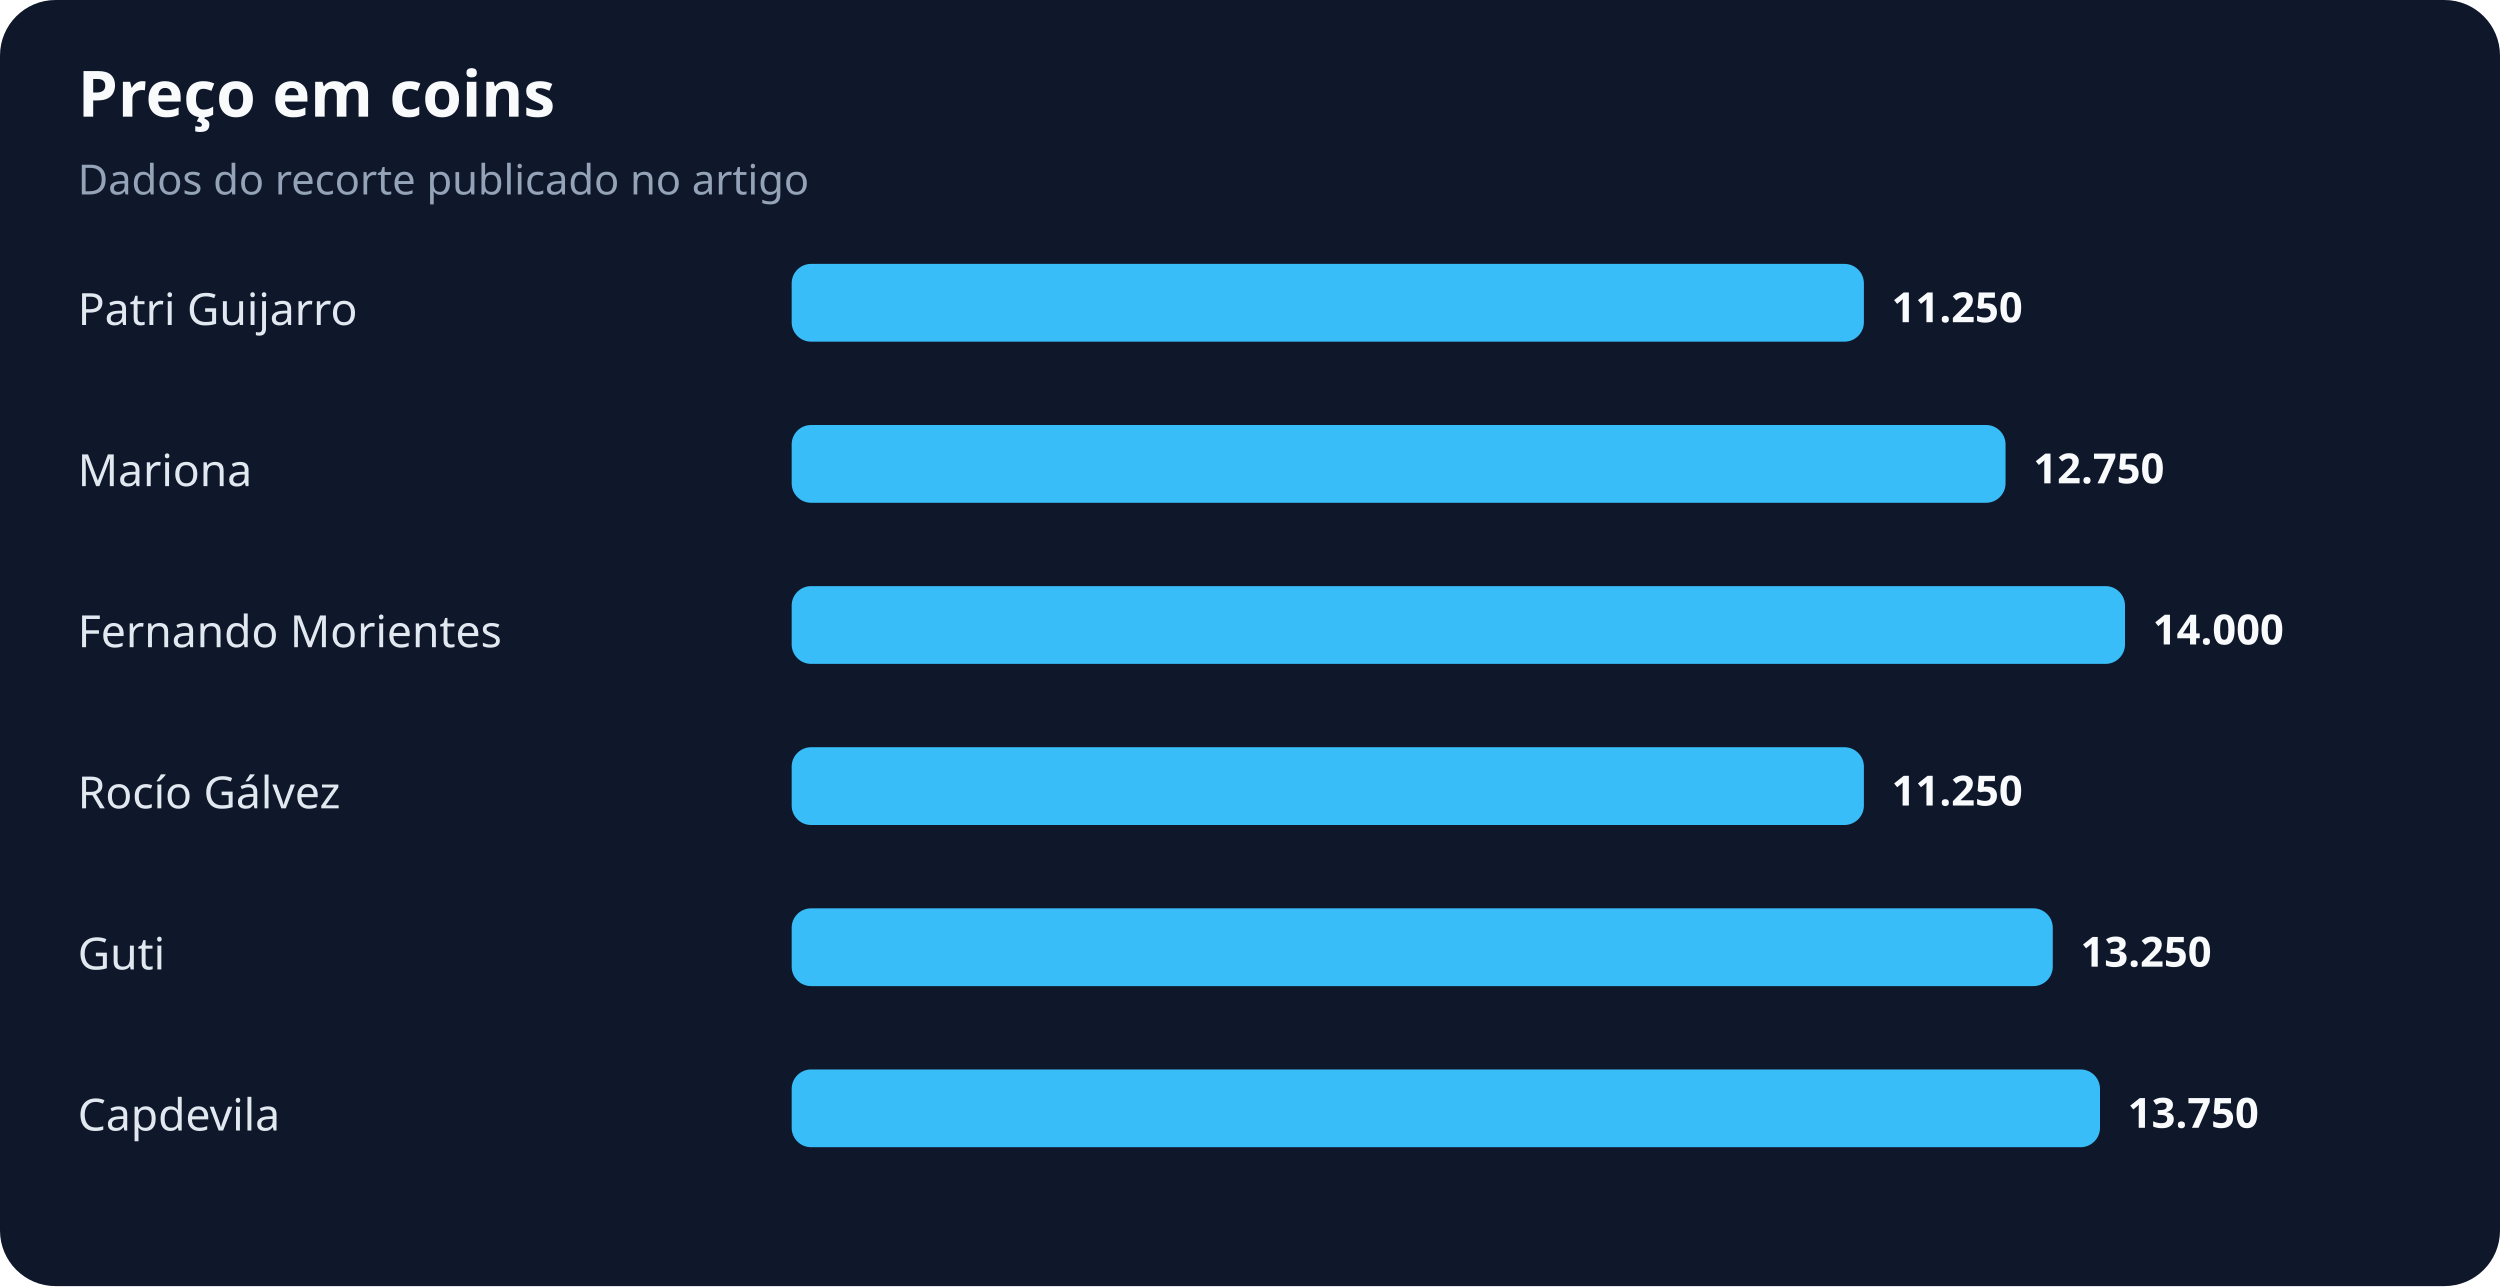
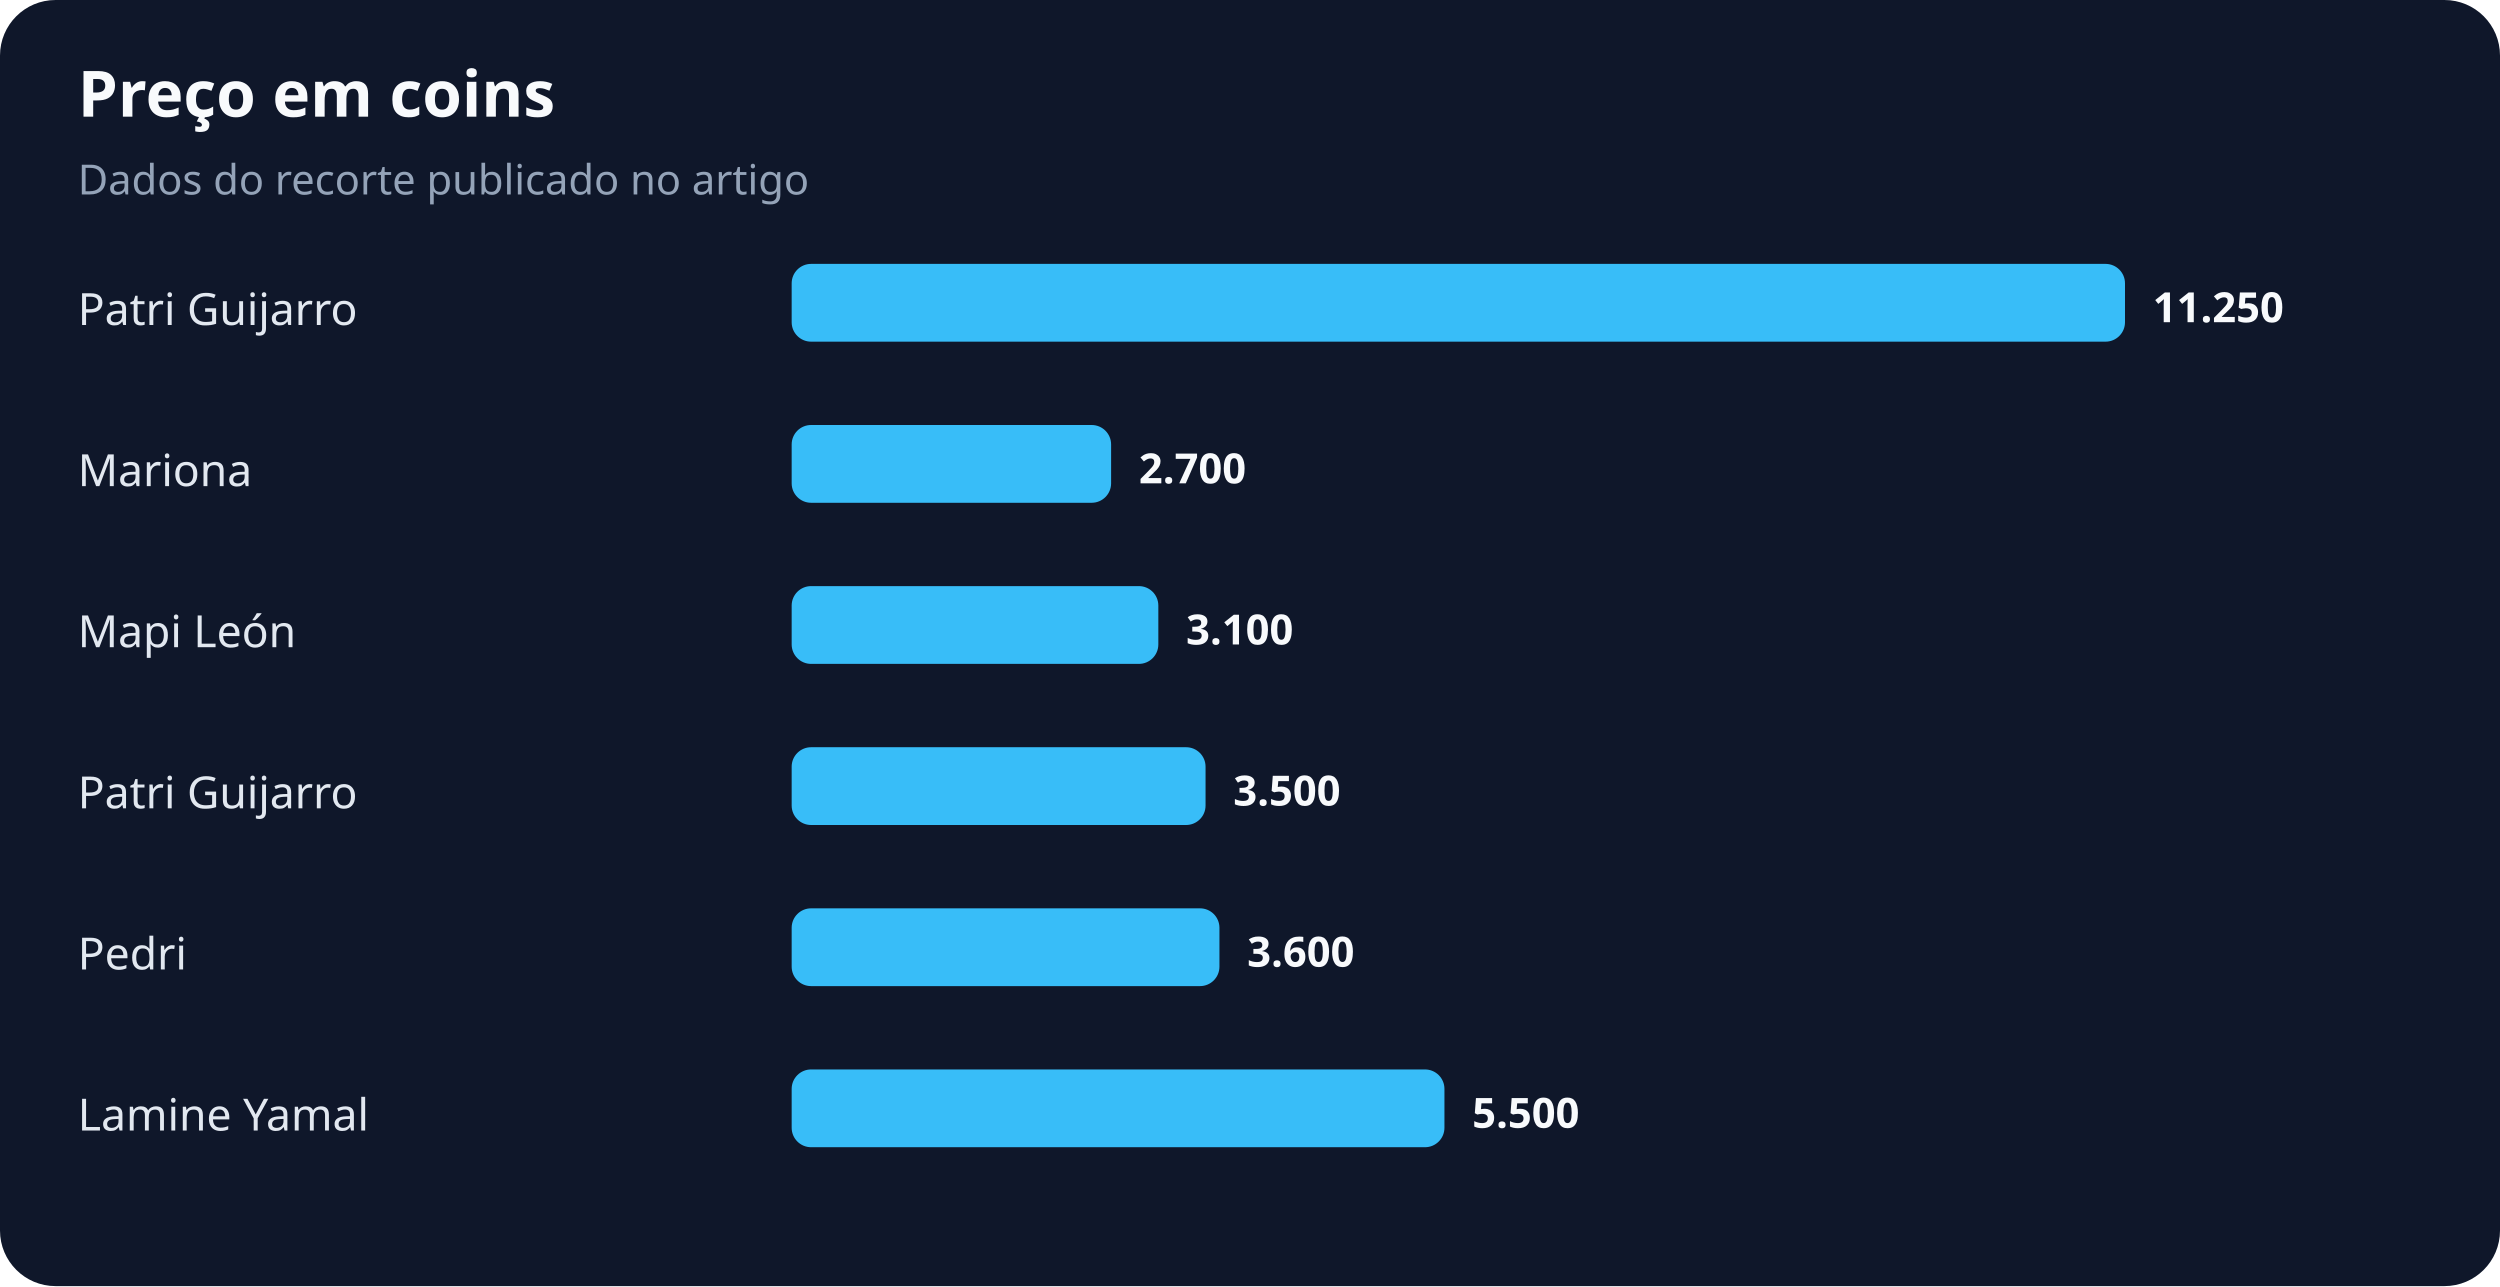
<svg xmlns="http://www.w3.org/2000/svg" width="900" height="463" viewBox="0 0 900 463" role="img" aria-labelledby="title desc">
  <rect width="100%" height="100%" rx="20" fill="#0f172a" />
  <text x="28" y="42" fill="#f8fafc" font-family="system-ui,sans-serif" font-size="23" font-weight="700">Preço em coins</text>
  <text x="28" y="70" fill="#94a3b8" font-family="system-ui,sans-serif" font-size="15">Dados do recorte publicado no artigo</text>
  <text x="28" y="117" fill="#e2e8f0" font-family="system-ui,sans-serif" font-size="16">Patri Guijarro</text>
-   <rect x="285" y="95" width="386" height="28" rx="7" fill="#38bdf8" />
-   <text x="681" y="116" fill="#f8fafc" font-family="system-ui,sans-serif" font-size="15" font-weight="700">11.250</text>
+   <rect x="285" y="95" width="480" height="28" rx="7" fill="#38bdf8" />
+   <text x="775" y="116" fill="#f8fafc" font-family="system-ui,sans-serif" font-size="15" font-weight="700">11.250</text>
  <text x="28" y="175" fill="#e2e8f0" font-family="system-ui,sans-serif" font-size="16">Mariona</text>
-   <rect x="285" y="153" width="437" height="28" rx="7" fill="#38bdf8" />
-   <text x="732" y="174" fill="#f8fafc" font-family="system-ui,sans-serif" font-size="15" font-weight="700">12.750</text>
-   <text x="28" y="233" fill="#e2e8f0" font-family="system-ui,sans-serif" font-size="16">Fernando Morientes</text>
-   <rect x="285" y="211" width="480" height="28" rx="7" fill="#38bdf8" />
-   <text x="775" y="232" fill="#f8fafc" font-family="system-ui,sans-serif" font-size="15" font-weight="700">14.000</text>
-   <text x="28" y="291" fill="#e2e8f0" font-family="system-ui,sans-serif" font-size="16">Rocío Gálvez</text>
-   <rect x="285" y="269" width="386" height="28" rx="7" fill="#38bdf8" />
-   <text x="681" y="290" fill="#f8fafc" font-family="system-ui,sans-serif" font-size="15" font-weight="700">11.250</text>
-   <text x="28" y="349" fill="#e2e8f0" font-family="system-ui,sans-serif" font-size="16">Guti</text>
-   <rect x="285" y="327" width="454" height="28" rx="7" fill="#38bdf8" />
-   <text x="749" y="348" fill="#f8fafc" font-family="system-ui,sans-serif" font-size="15" font-weight="700">13.250</text>
-   <text x="28" y="407" fill="#e2e8f0" font-family="system-ui,sans-serif" font-size="16">Capdevila</text>
-   <rect x="285" y="385" width="471" height="28" rx="7" fill="#38bdf8" />
-   <text x="766" y="406" fill="#f8fafc" font-family="system-ui,sans-serif" font-size="15" font-weight="700">13.750</text>
+   <rect x="285" y="153" width="115" height="28" rx="7" fill="#38bdf8" />
+   <text x="410" y="174" fill="#f8fafc" font-family="system-ui,sans-serif" font-size="15" font-weight="700">2.700</text>
+   <text x="28" y="233" fill="#e2e8f0" font-family="system-ui,sans-serif" font-size="16">Mapi León</text>
+   <rect x="285" y="211" width="132" height="28" rx="7" fill="#38bdf8" />
+   <text x="427" y="232" fill="#f8fafc" font-family="system-ui,sans-serif" font-size="15" font-weight="700">3.100</text>
+   <text x="28" y="291" fill="#e2e8f0" font-family="system-ui,sans-serif" font-size="16">Patri Guijarro</text>
+   <rect x="285" y="269" width="149" height="28" rx="7" fill="#38bdf8" />
+   <text x="444" y="290" fill="#f8fafc" font-family="system-ui,sans-serif" font-size="15" font-weight="700">3.500</text>
+   <text x="28" y="349" fill="#e2e8f0" font-family="system-ui,sans-serif" font-size="16">Pedri</text>
+   <rect x="285" y="327" width="154" height="28" rx="7" fill="#38bdf8" />
+   <text x="449" y="348" fill="#f8fafc" font-family="system-ui,sans-serif" font-size="15" font-weight="700">3.600</text>
+   <text x="28" y="407" fill="#e2e8f0" font-family="system-ui,sans-serif" font-size="16">Lamine Yamal</text>
+   <rect x="285" y="385" width="235" height="28" rx="7" fill="#38bdf8" />
+   <text x="530" y="406" fill="#f8fafc" font-family="system-ui,sans-serif" font-size="15" font-weight="700">5.500</text>
</svg>
